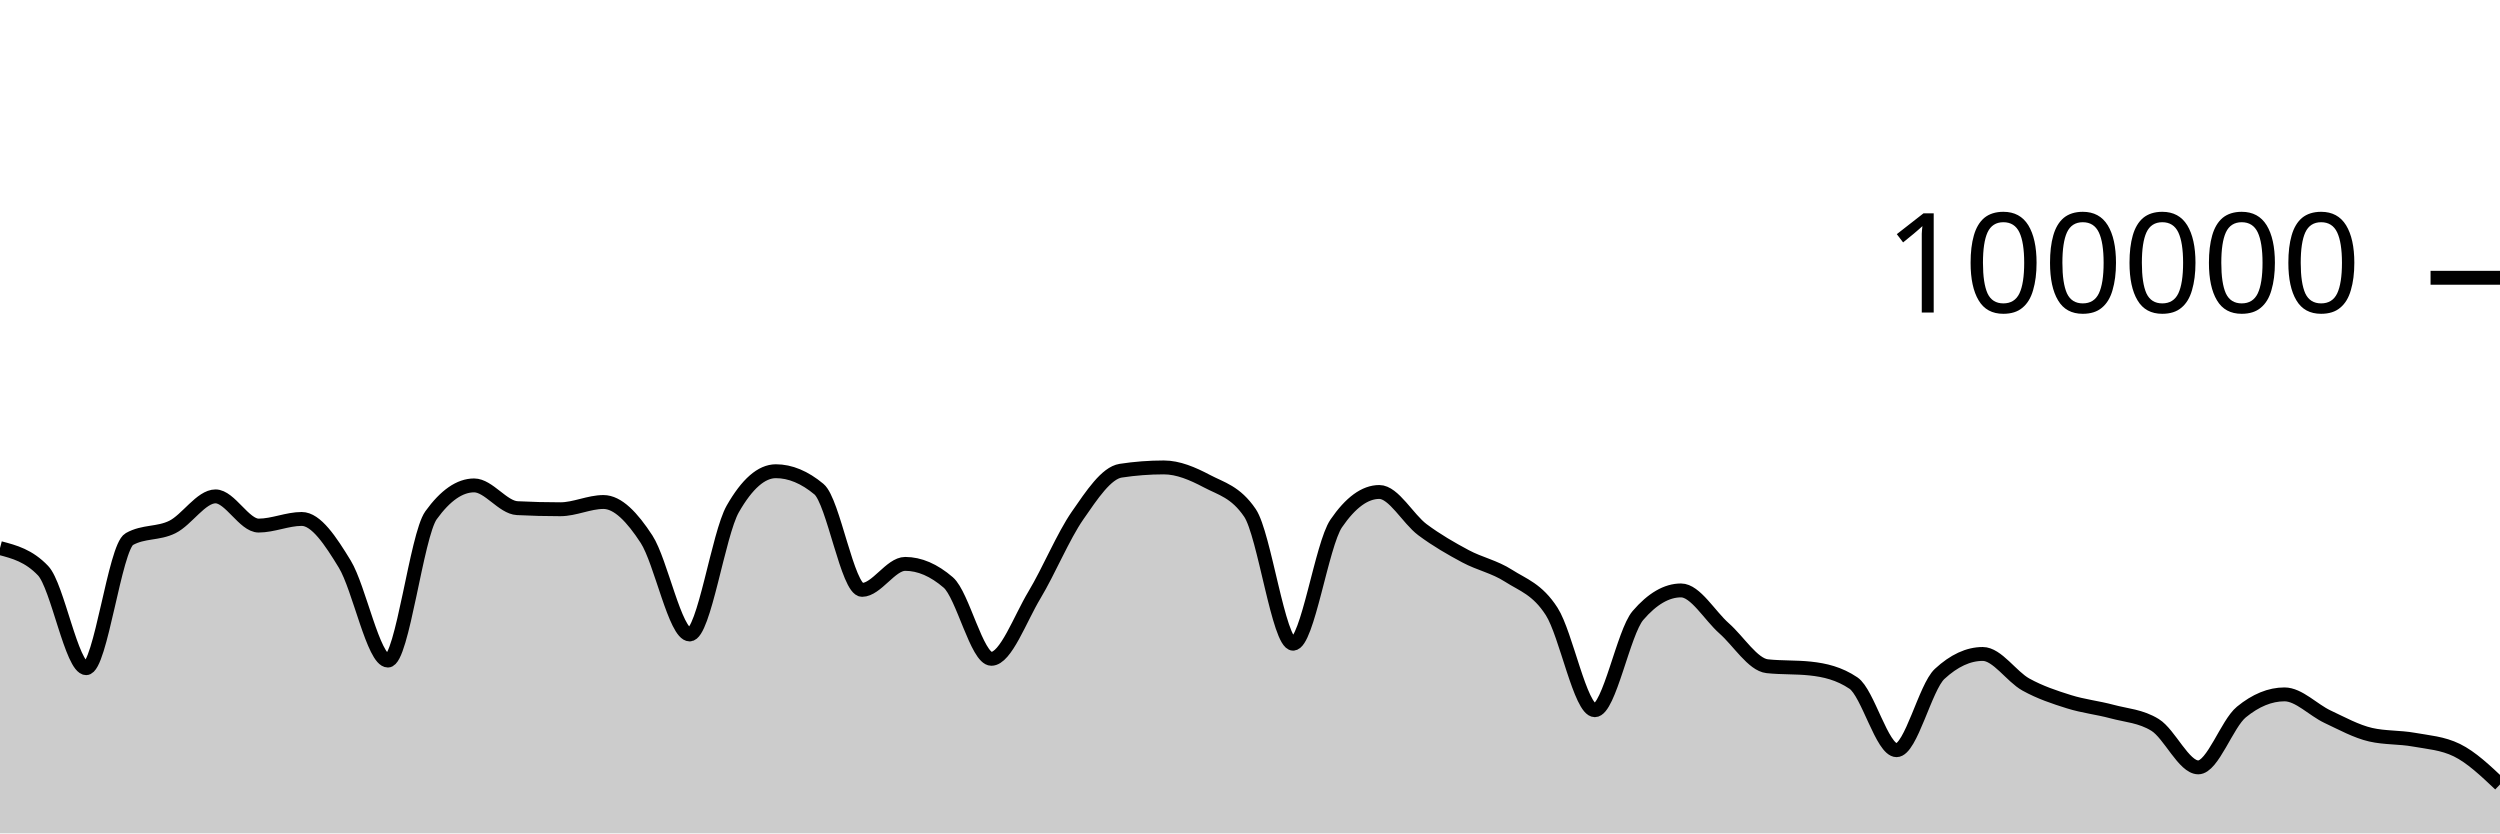
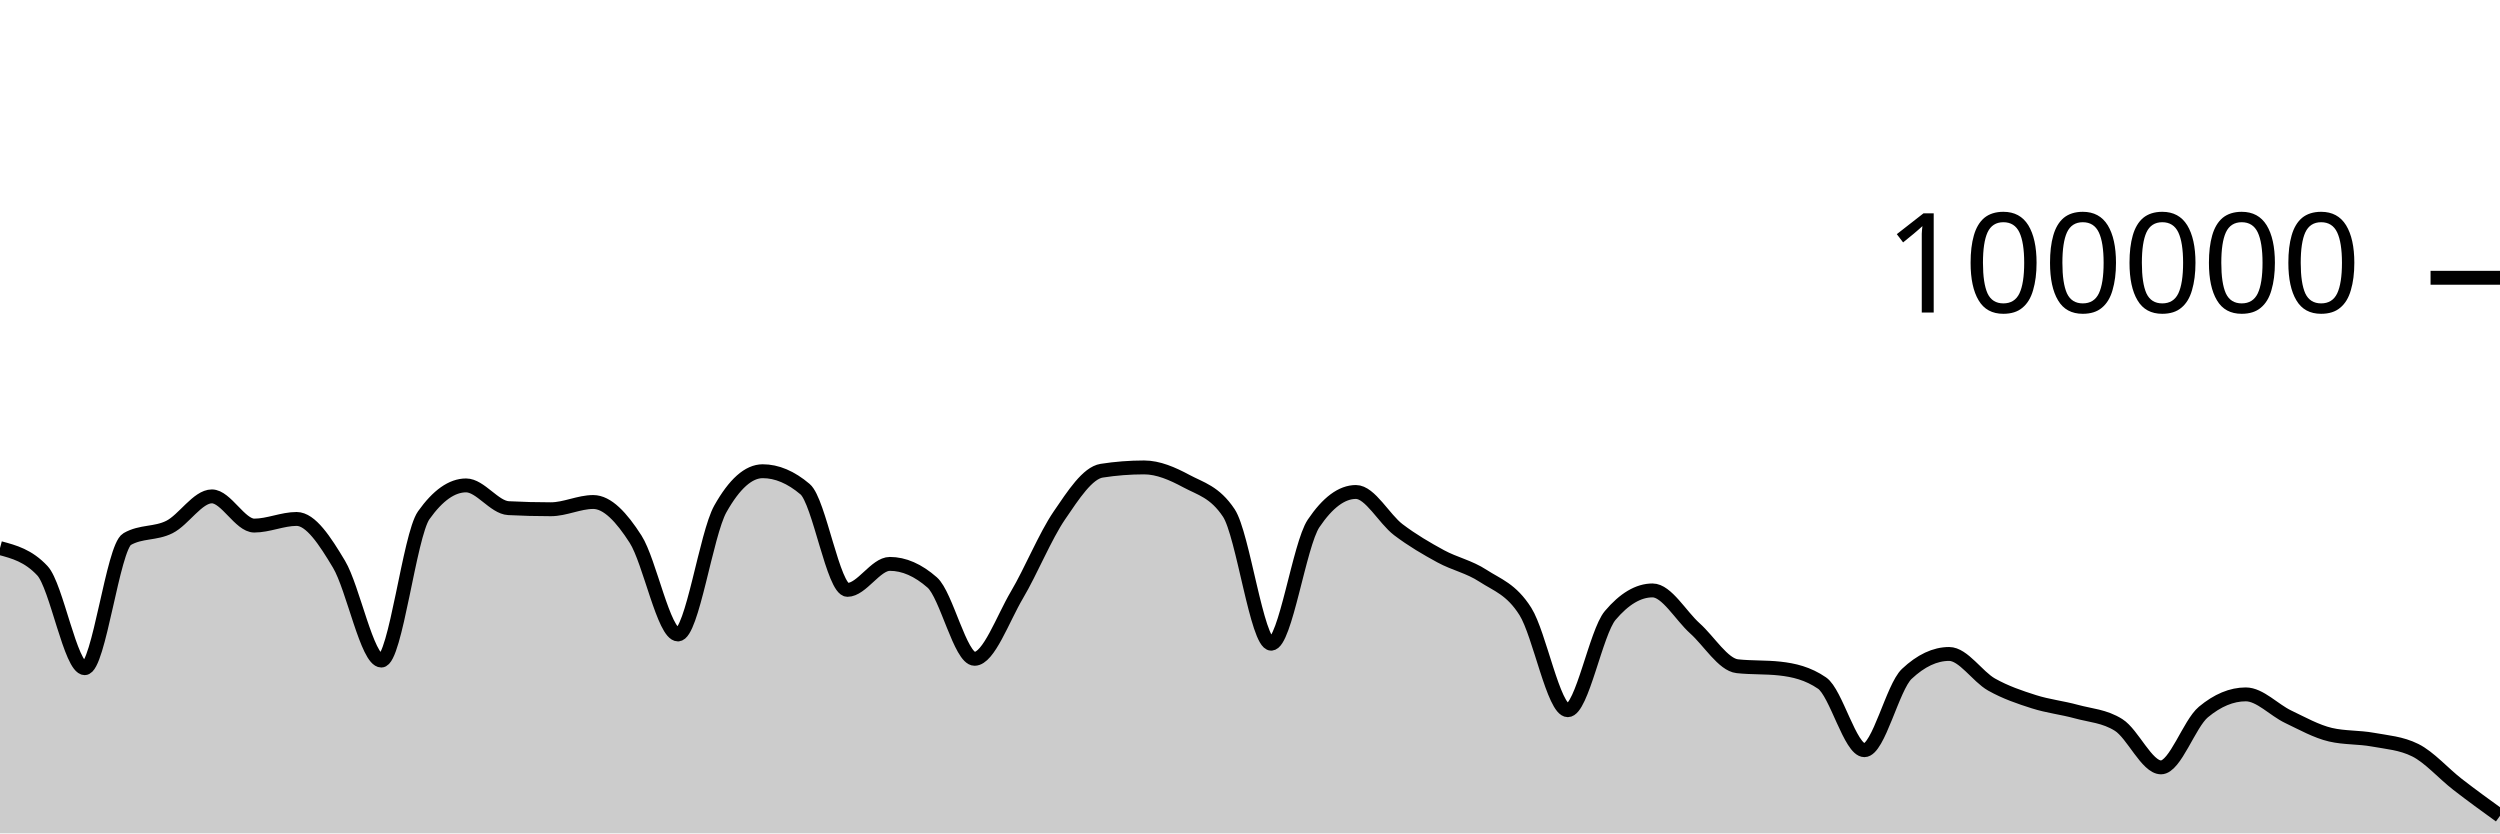
<svg xmlns="http://www.w3.org/2000/svg" viewBox="0 0 180 60">
  <g transform="translate(0,20)">
-     <path class="area" fill="rgba(0, 0, 0, 0.2)" d="M0,19.462C1.034,19.733,2.069,20.005,3.103,21.091C4.138,22.177,5.172,28.109,6.207,28.109C7.241,28.109,8.276,19.397,9.31,18.815C10.345,18.233,11.379,18.455,12.414,17.942C13.448,17.43,14.483,15.739,15.517,15.739C16.552,15.739,17.586,17.842,18.621,17.842C19.655,17.842,20.69,17.364,21.724,17.364C22.759,17.364,23.793,18.924,24.828,20.623C25.862,22.323,26.897,27.562,27.931,27.562C28.966,27.562,30,18.534,31.034,17.1C32.069,15.666,33.103,14.949,34.138,14.949C35.172,14.949,36.207,16.535,37.241,16.587C38.276,16.64,39.31,16.666,40.345,16.666C41.379,16.666,42.414,16.144,43.448,16.144C44.483,16.144,45.517,17.233,46.552,18.822C47.586,20.412,48.621,25.682,49.655,25.682C50.69,25.682,51.724,18.452,52.759,16.642C53.793,14.833,54.828,13.928,55.862,13.928C56.897,13.928,57.931,14.359,58.966,15.221C60,16.083,61.034,22.471,62.069,22.471C63.103,22.471,64.138,20.6,65.172,20.6C66.207,20.6,67.241,21.046,68.276,21.938C69.31,22.831,70.345,27.435,71.379,27.435C72.414,27.435,73.448,24.552,74.483,22.833C75.517,21.113,76.552,18.607,77.586,17.117C78.621,15.626,79.655,14.049,80.69,13.891C81.724,13.733,82.759,13.654,83.793,13.654C84.828,13.654,85.862,14.097,86.897,14.643C87.931,15.19,88.966,15.407,90,16.933C91.034,18.46,92.069,26.347,93.103,26.347C94.138,26.347,95.172,19.202,96.207,17.69C97.241,16.178,98.276,15.422,99.31,15.422C100.345,15.422,101.379,17.364,102.414,18.136C103.448,18.907,104.483,19.498,105.517,20.052C106.552,20.605,107.586,20.795,108.621,21.458C109.655,22.121,110.69,22.416,111.724,24.029C112.759,25.642,113.793,31.136,114.828,31.136C115.862,31.136,116.897,25.52,117.931,24.316C118.966,23.112,120,22.51,121.034,22.51C122.069,22.51,123.103,24.332,124.138,25.242C125.172,26.152,126.207,27.857,127.241,27.968C128.276,28.079,129.31,28.024,130.345,28.135C131.379,28.246,132.414,28.483,133.448,29.18C134.483,29.876,135.517,34.014,136.552,34.014C137.586,34.014,138.621,29.478,139.655,28.521C140.69,27.564,141.724,27.085,142.759,27.085C143.793,27.085,144.828,28.712,145.862,29.286C146.897,29.859,147.931,30.2,148.966,30.524C150,30.849,151.034,30.955,152.069,31.234C153.103,31.513,154.138,31.555,155.172,32.198C156.207,32.841,157.241,35.251,158.276,35.251C159.31,35.251,160.345,32.113,161.379,31.266C162.414,30.419,163.448,29.995,164.483,29.995C165.517,29.995,166.552,31.12,167.586,31.604C168.621,32.089,169.655,32.663,170.69,32.9C171.724,33.136,172.759,33.069,173.793,33.255C174.828,33.44,175.862,33.507,176.897,34.013C177.931,34.518,178.966,35.499,180,36.479L180,40C178.966,40,177.931,40,176.897,40C175.862,40,174.828,40,173.793,40C172.759,40,171.724,40,170.69,40C169.655,40,168.621,40,167.586,40C166.552,40,165.517,40,164.483,40C163.448,40,162.414,40,161.379,40C160.345,40,159.31,40,158.276,40C157.241,40,156.207,40,155.172,40C154.138,40,153.103,40,152.069,40C151.034,40,150,40,148.966,40C147.931,40,146.897,40,145.862,40C144.828,40,143.793,40,142.759,40C141.724,40,140.69,40,139.655,40C138.621,40,137.586,40,136.552,40C135.517,40,134.483,40,133.448,40C132.414,40,131.379,40,130.345,40C129.31,40,128.276,40,127.241,40C126.207,40,125.172,40,124.138,40C123.103,40,122.069,40,121.034,40C120,40,118.966,40,117.931,40C116.897,40,115.862,40,114.828,40C113.793,40,112.759,40,111.724,40C110.69,40,109.655,40,108.621,40C107.586,40,106.552,40,105.517,40C104.483,40,103.448,40,102.414,40C101.379,40,100.345,40,99.31,40C98.276,40,97.241,40,96.207,40C95.172,40,94.138,40,93.103,40C92.069,40,91.034,40,90,40C88.966,40,87.931,40,86.897,40C85.862,40,84.828,40,83.793,40C82.759,40,81.724,40,80.69,40C79.655,40,78.621,40,77.586,40C76.552,40,75.517,40,74.483,40C73.448,40,72.414,40,71.379,40C70.345,40,69.31,40,68.276,40C67.241,40,66.207,40,65.172,40C64.138,40,63.103,40,62.069,40C61.034,40,60,40,58.966,40C57.931,40,56.897,40,55.862,40C54.828,40,53.793,40,52.759,40C51.724,40,50.69,40,49.655,40C48.621,40,47.586,40,46.552,40C45.517,40,44.483,40,43.448,40C42.414,40,41.379,40,40.345,40C39.31,40,38.276,40,37.241,40C36.207,40,35.172,40,34.138,40C33.103,40,32.069,40,31.034,40C30,40,28.966,40,27.931,40C26.897,40,25.862,40,24.828,40C23.793,40,22.759,40,21.724,40C20.69,40,19.655,40,18.621,40C17.586,40,16.552,40,15.517,40C14.483,40,13.448,40,12.414,40C11.379,40,10.345,40,9.31,40C8.276,40,7.241,40,6.207,40C5.172,40,4.138,40,3.103,40C2.069,40,1.034,40,0,40Z" />
-     <path class="line" stroke="black" fill="none" d="M0,19.462C1.034,19.733,2.069,20.005,3.103,21.091C4.138,22.177,5.172,28.109,6.207,28.109C7.241,28.109,8.276,19.397,9.31,18.815C10.345,18.233,11.379,18.455,12.414,17.942C13.448,17.43,14.483,15.739,15.517,15.739C16.552,15.739,17.586,17.842,18.621,17.842C19.655,17.842,20.69,17.364,21.724,17.364C22.759,17.364,23.793,18.924,24.828,20.623C25.862,22.323,26.897,27.562,27.931,27.562C28.966,27.562,30,18.534,31.034,17.1C32.069,15.666,33.103,14.949,34.138,14.949C35.172,14.949,36.207,16.535,37.241,16.587C38.276,16.64,39.31,16.666,40.345,16.666C41.379,16.666,42.414,16.144,43.448,16.144C44.483,16.144,45.517,17.233,46.552,18.822C47.586,20.412,48.621,25.682,49.655,25.682C50.69,25.682,51.724,18.452,52.759,16.642C53.793,14.833,54.828,13.928,55.862,13.928C56.897,13.928,57.931,14.359,58.966,15.221C60,16.083,61.034,22.471,62.069,22.471C63.103,22.471,64.138,20.6,65.172,20.6C66.207,20.6,67.241,21.046,68.276,21.938C69.31,22.831,70.345,27.435,71.379,27.435C72.414,27.435,73.448,24.552,74.483,22.833C75.517,21.113,76.552,18.607,77.586,17.117C78.621,15.626,79.655,14.049,80.69,13.891C81.724,13.733,82.759,13.654,83.793,13.654C84.828,13.654,85.862,14.097,86.897,14.643C87.931,15.19,88.966,15.407,90,16.933C91.034,18.46,92.069,26.347,93.103,26.347C94.138,26.347,95.172,19.202,96.207,17.69C97.241,16.178,98.276,15.422,99.31,15.422C100.345,15.422,101.379,17.364,102.414,18.136C103.448,18.907,104.483,19.498,105.517,20.052C106.552,20.605,107.586,20.795,108.621,21.458C109.655,22.121,110.69,22.416,111.724,24.029C112.759,25.642,113.793,31.136,114.828,31.136C115.862,31.136,116.897,25.52,117.931,24.316C118.966,23.112,120,22.51,121.034,22.51C122.069,22.51,123.103,24.332,124.138,25.242C125.172,26.152,126.207,27.857,127.241,27.968C128.276,28.079,129.31,28.024,130.345,28.135C131.379,28.246,132.414,28.483,133.448,29.18C134.483,29.876,135.517,34.014,136.552,34.014C137.586,34.014,138.621,29.478,139.655,28.521C140.69,27.564,141.724,27.085,142.759,27.085C143.793,27.085,144.828,28.712,145.862,29.286C146.897,29.859,147.931,30.2,148.966,30.524C150,30.849,151.034,30.955,152.069,31.234C153.103,31.513,154.138,31.555,155.172,32.198C156.207,32.841,157.241,35.251,158.276,35.251C159.31,35.251,160.345,32.113,161.379,31.266C162.414,30.419,163.448,29.995,164.483,29.995C165.517,29.995,166.552,31.12,167.586,31.604C168.621,32.089,169.655,32.663,170.69,32.9C171.724,33.136,172.759,33.069,173.793,33.255C174.828,33.44,175.862,33.507,176.897,34.013C177.931,34.518,178.966,35.499,180,36.479" />
+     <path class="area" fill="rgba(0, 0, 0, 0.2)" d="M0,19.462C1.017,19.733,2.034,20.005,3.051,21.091C4.068,22.177,5.085,28.109,6.102,28.109C7.119,28.109,8.136,19.397,9.153,18.815C10.169,18.233,11.186,18.455,12.203,17.942C13.22,17.43,14.237,15.739,15.254,15.739C16.271,15.739,17.288,17.842,18.305,17.842C19.322,17.842,20.339,17.364,21.356,17.364C22.373,17.364,23.39,18.924,24.407,20.623C25.424,22.323,26.441,27.562,27.458,27.562C28.475,27.562,29.492,18.534,30.508,17.1C31.525,15.666,32.542,14.949,33.559,14.949C34.576,14.949,35.593,16.535,36.61,16.587C37.627,16.64,38.644,16.666,39.661,16.666C40.678,16.666,41.695,16.144,42.712,16.144C43.729,16.144,44.746,17.233,45.763,18.822C46.78,20.412,47.797,25.682,48.814,25.682C49.831,25.682,50.847,18.452,51.864,16.642C52.881,14.833,53.898,13.928,54.915,13.928C55.932,13.928,56.949,14.359,57.966,15.221C58.983,16.083,60,22.471,61.017,22.471C62.034,22.471,63.051,20.6,64.068,20.6C65.085,20.6,66.102,21.046,67.119,21.938C68.136,22.831,69.153,27.435,70.169,27.435C71.186,27.435,72.203,24.552,73.22,22.833C74.237,21.113,75.254,18.607,76.271,17.117C77.288,15.626,78.305,14.049,79.322,13.891C80.339,13.733,81.356,13.654,82.373,13.654C83.39,13.654,84.407,14.097,85.424,14.643C86.441,15.19,87.458,15.407,88.475,16.933C89.492,18.46,90.508,26.347,91.525,26.347C92.542,26.347,93.559,19.202,94.576,17.69C95.593,16.178,96.61,15.422,97.627,15.422C98.644,15.422,99.661,17.364,100.678,18.136C101.695,18.907,102.712,19.498,103.729,20.052C104.746,20.605,105.763,20.795,106.78,21.458C107.797,22.121,108.814,22.416,109.831,24.029C110.847,25.642,111.864,31.136,112.881,31.136C113.898,31.136,114.915,25.52,115.932,24.316C116.949,23.112,117.966,22.51,118.983,22.51C120,22.51,121.017,24.332,122.034,25.242C123.051,26.152,124.068,27.857,125.085,27.968C126.102,28.079,127.119,28.024,128.136,28.135C129.153,28.246,130.169,28.483,131.186,29.18C132.203,29.876,133.22,34.014,134.237,34.014C135.254,34.014,136.271,29.478,137.288,28.521C138.305,27.564,139.322,27.085,140.339,27.085C141.356,27.085,142.373,28.712,143.39,29.286C144.407,29.859,145.424,30.2,146.441,30.524C147.458,30.849,148.475,30.955,149.492,31.234C150.508,31.513,151.525,31.555,152.542,32.198C153.559,32.841,154.576,35.251,155.593,35.251C156.61,35.251,157.627,32.113,158.644,31.266C159.661,30.419,160.678,29.995,161.695,29.995C162.712,29.995,163.729,31.12,164.746,31.604C165.763,32.089,166.78,32.663,167.797,32.9C168.814,33.136,169.831,33.069,170.847,33.255C171.864,33.44,172.881,33.507,173.898,34.013C174.915,34.518,175.932,35.692,176.949,36.479C177.966,37.267,178.983,38.003,180,38.738L180,40C178.983,40,177.966,40,176.949,40C175.932,40,174.915,40,173.898,40C172.881,40,171.864,40,170.847,40C169.831,40,168.814,40,167.797,40C166.78,40,165.763,40,164.746,40C163.729,40,162.712,40,161.695,40C160.678,40,159.661,40,158.644,40C157.627,40,156.61,40,155.593,40C154.576,40,153.559,40,152.542,40C151.525,40,150.508,40,149.492,40C148.475,40,147.458,40,146.441,40C145.424,40,144.407,40,143.39,40C142.373,40,141.356,40,140.339,40C139.322,40,138.305,40,137.288,40C136.271,40,135.254,40,134.237,40C133.22,40,132.203,40,131.186,40C130.169,40,129.153,40,128.136,40C127.119,40,126.102,40,125.085,40C124.068,40,123.051,40,122.034,40C121.017,40,120,40,118.983,40C117.966,40,116.949,40,115.932,40C114.915,40,113.898,40,112.881,40C111.864,40,110.847,40,109.831,40C108.814,40,107.797,40,106.78,40C105.763,40,104.746,40,103.729,40C102.712,40,101.695,40,100.678,40C99.661,40,98.644,40,97.627,40C96.61,40,95.593,40,94.576,40C93.559,40,92.542,40,91.525,40C90.508,40,89.492,40,88.475,40C87.458,40,86.441,40,85.424,40C84.407,40,83.39,40,82.373,40C81.356,40,80.339,40,79.322,40C78.305,40,77.288,40,76.271,40C75.254,40,74.237,40,73.22,40C72.203,40,71.186,40,70.169,40C69.153,40,68.136,40,67.119,40C66.102,40,65.085,40,64.068,40C63.051,40,62.034,40,61.017,40C60,40,58.983,40,57.966,40C56.949,40,55.932,40,54.915,40C53.898,40,52.881,40,51.864,40C50.847,40,49.831,40,48.814,40C47.797,40,46.78,40,45.763,40C44.746,40,43.729,40,42.712,40C41.695,40,40.678,40,39.661,40C38.644,40,37.627,40,36.61,40C35.593,40,34.576,40,33.559,40C32.542,40,31.525,40,30.508,40C29.492,40,28.475,40,27.458,40C26.441,40,25.424,40,24.407,40C23.39,40,22.373,40,21.356,40C20.339,40,19.322,40,18.305,40C17.288,40,16.271,40,15.254,40C14.237,40,13.22,40,12.203,40C11.186,40,10.169,40,9.153,40C8.136,40,7.119,40,6.102,40C5.085,40,4.068,40,3.051,40C2.034,40,1.017,40,0,40Z" />
+     <path class="line" stroke="black" fill="none" d="M0,19.462C1.017,19.733,2.034,20.005,3.051,21.091C4.068,22.177,5.085,28.109,6.102,28.109C7.119,28.109,8.136,19.397,9.153,18.815C10.169,18.233,11.186,18.455,12.203,17.942C13.22,17.43,14.237,15.739,15.254,15.739C16.271,15.739,17.288,17.842,18.305,17.842C19.322,17.842,20.339,17.364,21.356,17.364C22.373,17.364,23.39,18.924,24.407,20.623C25.424,22.323,26.441,27.562,27.458,27.562C28.475,27.562,29.492,18.534,30.508,17.1C31.525,15.666,32.542,14.949,33.559,14.949C34.576,14.949,35.593,16.535,36.61,16.587C37.627,16.64,38.644,16.666,39.661,16.666C40.678,16.666,41.695,16.144,42.712,16.144C43.729,16.144,44.746,17.233,45.763,18.822C46.78,20.412,47.797,25.682,48.814,25.682C49.831,25.682,50.847,18.452,51.864,16.642C52.881,14.833,53.898,13.928,54.915,13.928C55.932,13.928,56.949,14.359,57.966,15.221C58.983,16.083,60,22.471,61.017,22.471C62.034,22.471,63.051,20.6,64.068,20.6C65.085,20.6,66.102,21.046,67.119,21.938C68.136,22.831,69.153,27.435,70.169,27.435C71.186,27.435,72.203,24.552,73.22,22.833C74.237,21.113,75.254,18.607,76.271,17.117C77.288,15.626,78.305,14.049,79.322,13.891C80.339,13.733,81.356,13.654,82.373,13.654C83.39,13.654,84.407,14.097,85.424,14.643C86.441,15.19,87.458,15.407,88.475,16.933C89.492,18.46,90.508,26.347,91.525,26.347C92.542,26.347,93.559,19.202,94.576,17.69C95.593,16.178,96.61,15.422,97.627,15.422C98.644,15.422,99.661,17.364,100.678,18.136C101.695,18.907,102.712,19.498,103.729,20.052C104.746,20.605,105.763,20.795,106.78,21.458C107.797,22.121,108.814,22.416,109.831,24.029C110.847,25.642,111.864,31.136,112.881,31.136C113.898,31.136,114.915,25.52,115.932,24.316C116.949,23.112,117.966,22.51,118.983,22.51C120,22.51,121.017,24.332,122.034,25.242C123.051,26.152,124.068,27.857,125.085,27.968C126.102,28.079,127.119,28.024,128.136,28.135C129.153,28.246,130.169,28.483,131.186,29.18C132.203,29.876,133.22,34.014,134.237,34.014C135.254,34.014,136.271,29.478,137.288,28.521C138.305,27.564,139.322,27.085,140.339,27.085C141.356,27.085,142.373,28.712,143.39,29.286C144.407,29.859,145.424,30.2,146.441,30.524C147.458,30.849,148.475,30.955,149.492,31.234C150.508,31.513,151.525,31.555,152.542,32.198C153.559,32.841,154.576,35.251,155.593,35.251C156.61,35.251,157.627,32.113,158.644,31.266C159.661,30.419,160.678,29.995,161.695,29.995C162.712,29.995,163.729,31.12,164.746,31.604C165.763,32.089,166.78,32.663,167.797,32.9C168.814,33.136,169.831,33.069,170.847,33.255C171.864,33.44,172.881,33.507,173.898,34.013C174.915,34.518,175.932,35.692,176.949,36.479C177.966,37.267,178.983,38.003,180,38.738" />
    <path class="axis-ceiling" stroke-width="1" stroke="black" fill="none" d="M175,0L180,0" />
    <text class="axis-ceiling-label" font-family="sans-serif" text-anchor="end" font-size="10px" x="170" y="2.5">100000</text>
  </g>
</svg>
